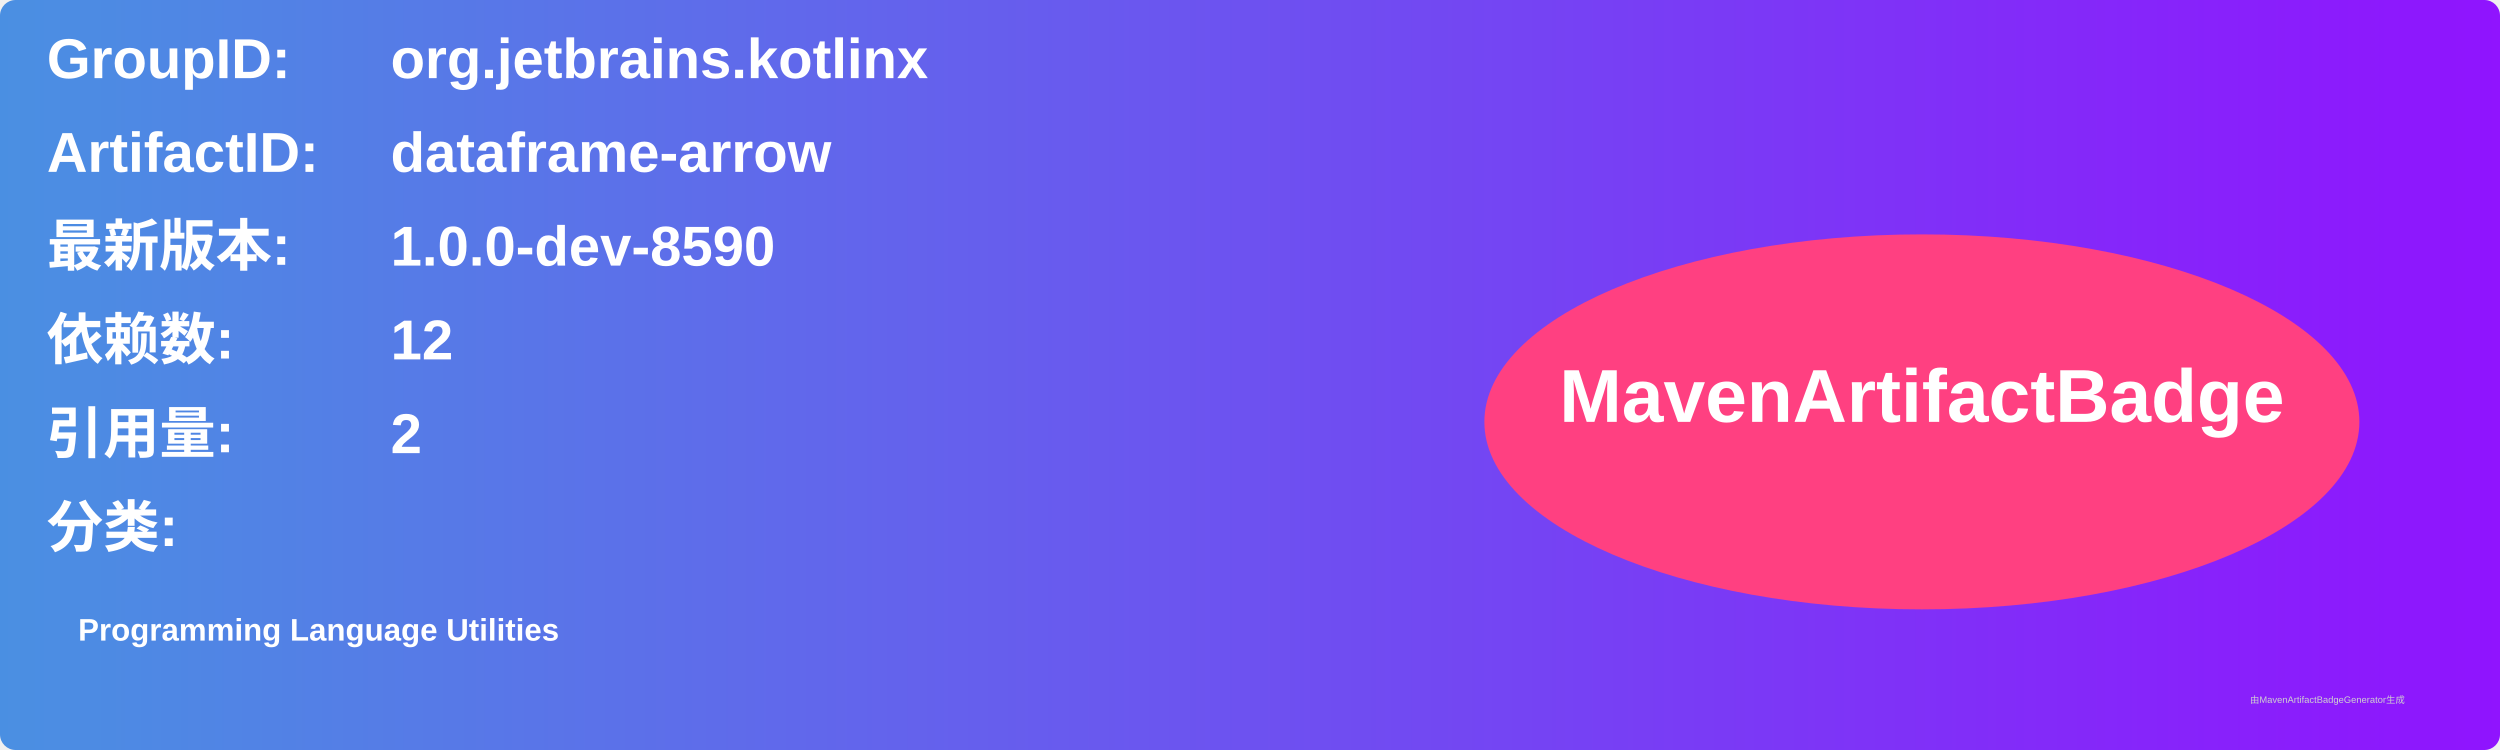
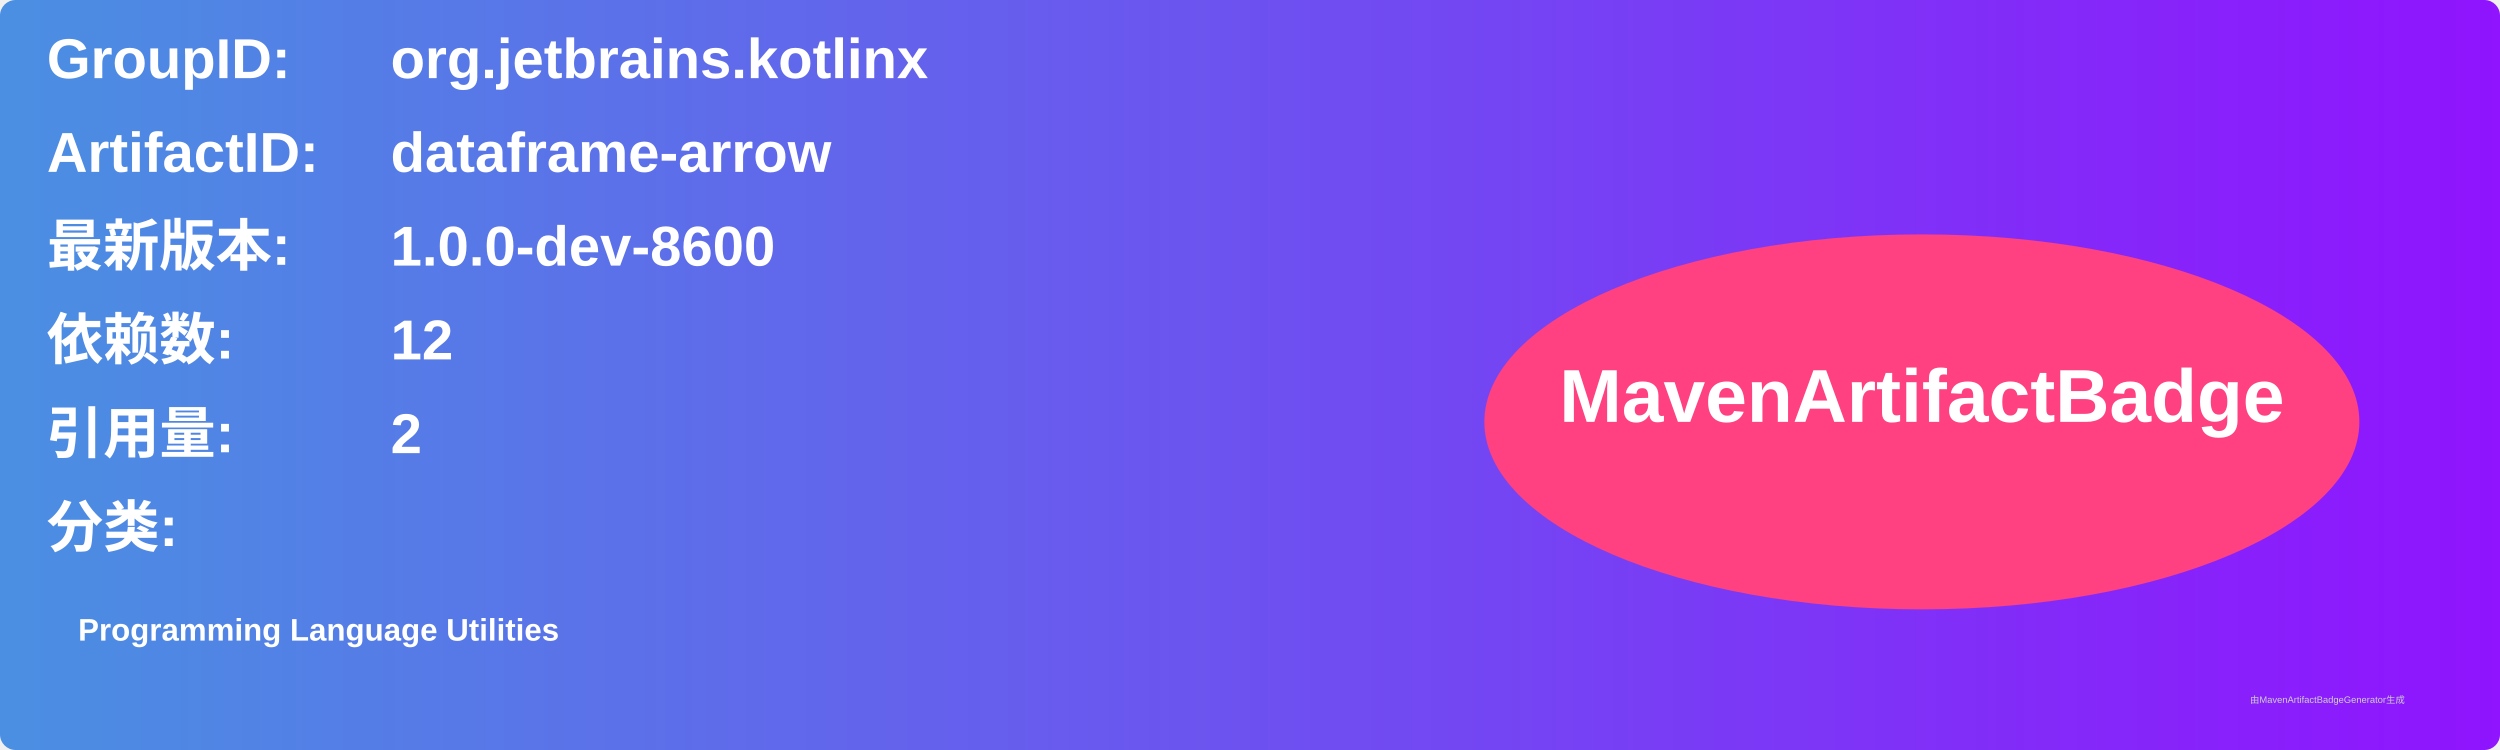
<svg xmlns="http://www.w3.org/2000/svg" width="800" height="240" viewBox="0 0 800 240">
  <linearGradient id="grad" x1="0%" y1="0%" x2="100%" y2="0%">
    <stop offset="0%" stop-color="#4a90e2" />
    <stop offset="100%" stop-color="#9013fe" />
  </linearGradient>
  <rect width="100%" height="100%" rx="5" ry="5" fill="url(#grad)" />
  <g transform="translate(15, 15)">
    <text x="0" y="10" font-family="Arial" font-size="18" fill="white" font-weight="bold" width="260">GroupID:</text>
    <text x="110" y="10" font-family="Arial" font-size="18" fill="white" font-weight="bold" width="460">org.jetbrains.kotlinx</text>
    <text x="0" y="40" font-family="Arial" font-size="18" fill="white" font-weight="bold" width="260">ArtifactID:</text>
    <text x="110" y="40" font-family="Arial" font-size="18" fill="white" font-weight="bold" width="460">dataframe-arrow</text>
    <text x="0" y="70" font-family="Arial" font-size="18" fill="white" font-weight="bold">最新版本:</text>
    <text x="110" y="70" font-family="Arial" font-size="18" fill="white" font-weight="bold">
-       <tspan font-weight="bold">1.0.0-dev-8590</tspan>
+       <tspan font-weight="bold">1.0.0-dev-8600</tspan>
    </text>
    <text x="0" y="100" font-family="Arial" font-size="18" fill="white" font-weight="bold">依赖数: </text>
    <text x="110" y="100" font-family="Arial" font-size="18" fill="white">
      <tspan font-weight="bold">12</tspan>
    </text>
    <text x="0" y="130" font-family="Arial" font-size="18" fill="white" font-weight="bold">引用量: </text>
    <text x="110" y="130" font-family="Arial" font-size="18" fill="white">
      <tspan font-weight="bold">2</tspan>
    </text>
    <text x="0" y="160" font-family="Arial" font-size="18" fill="white" font-weight="bold">分类:</text>
    <text x="10" y="190" font-family="Arial" font-size="10" fill="white">
      <tspan font-weight="bold">Programming Language Utilities</tspan>
    </text>
    <ellipse cx="600" cy="120" rx="140" ry="60" fill="#ff4081" />
    <text x="600" y="120" text-anchor="middle" font-family="Arial" font-size="24" fill="white" font-weight="bold">MavenArtifactBadge</text>
  </g>
  <text x="720" y="225" font-family="Arial" font-size="3" fill="#d0d0d0">由MavenArtifactBadgeGenerator生成</text>
</svg>
